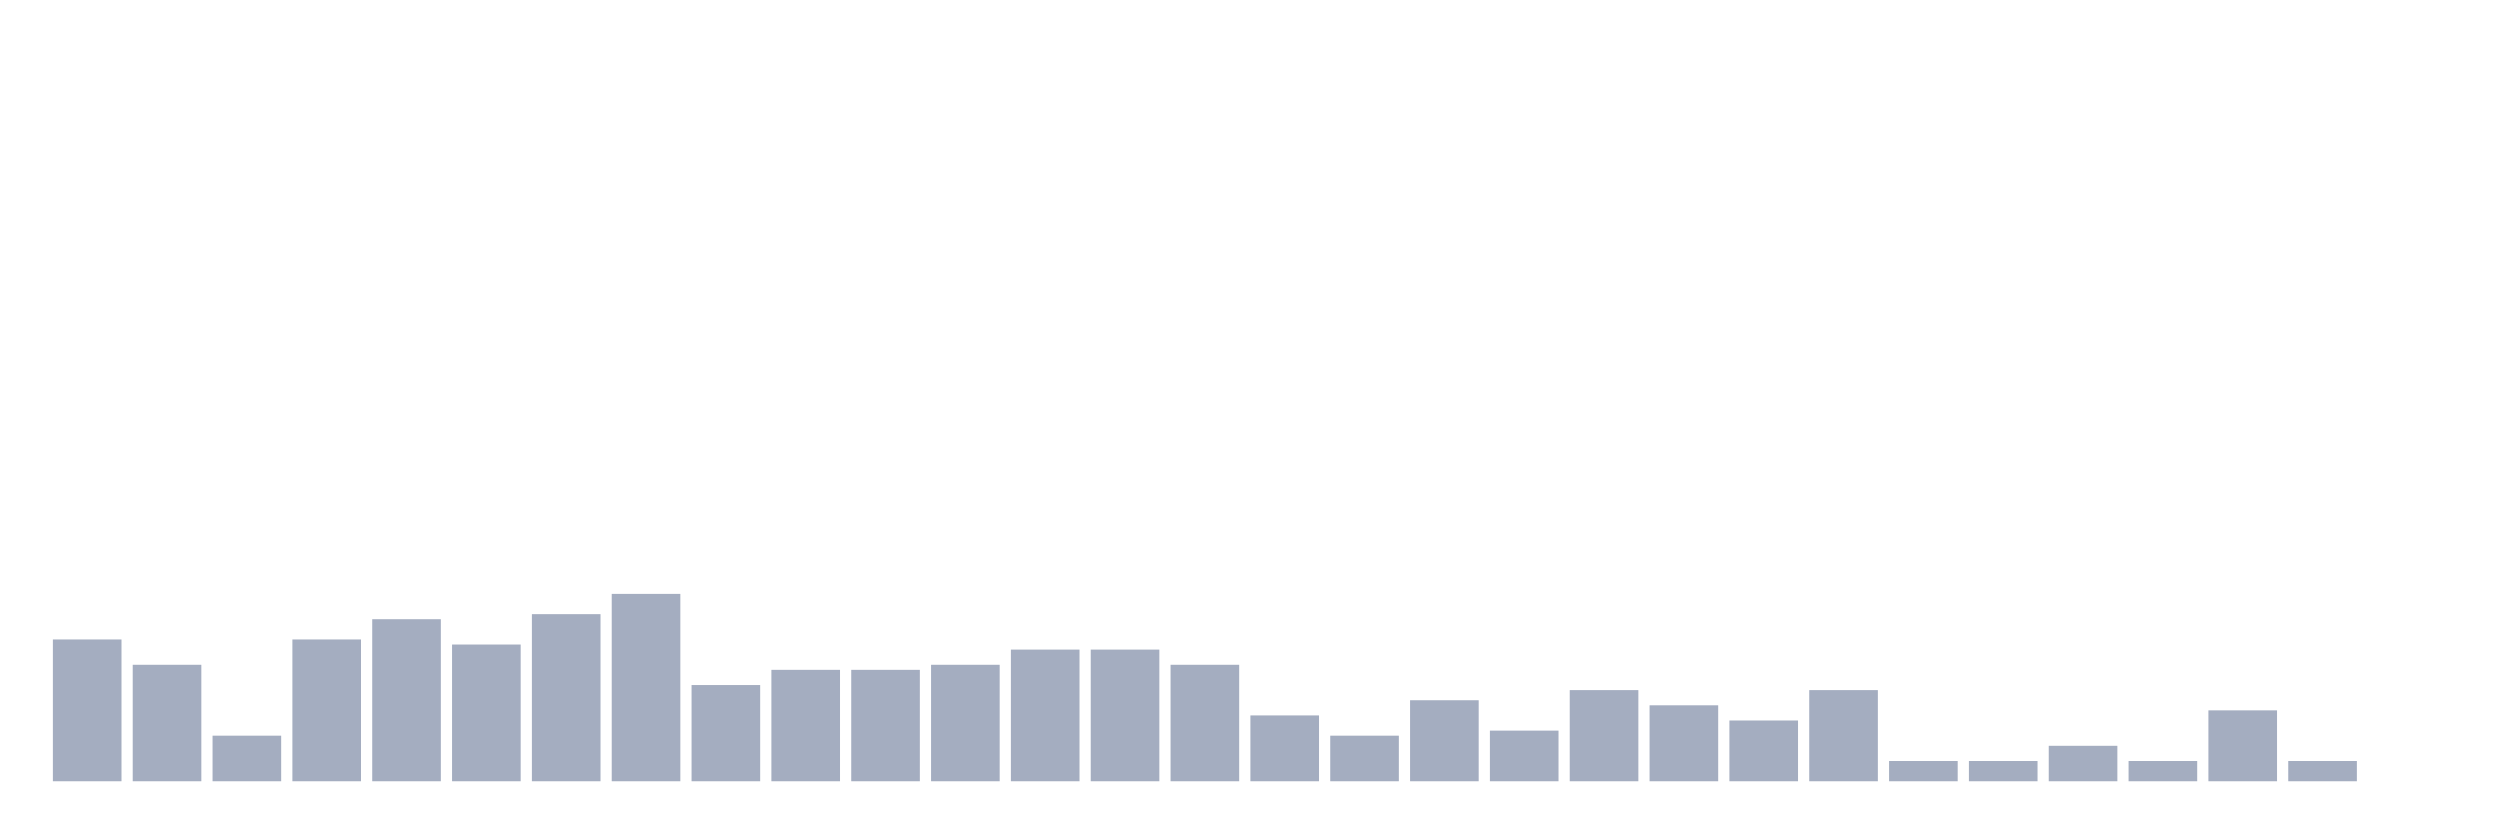
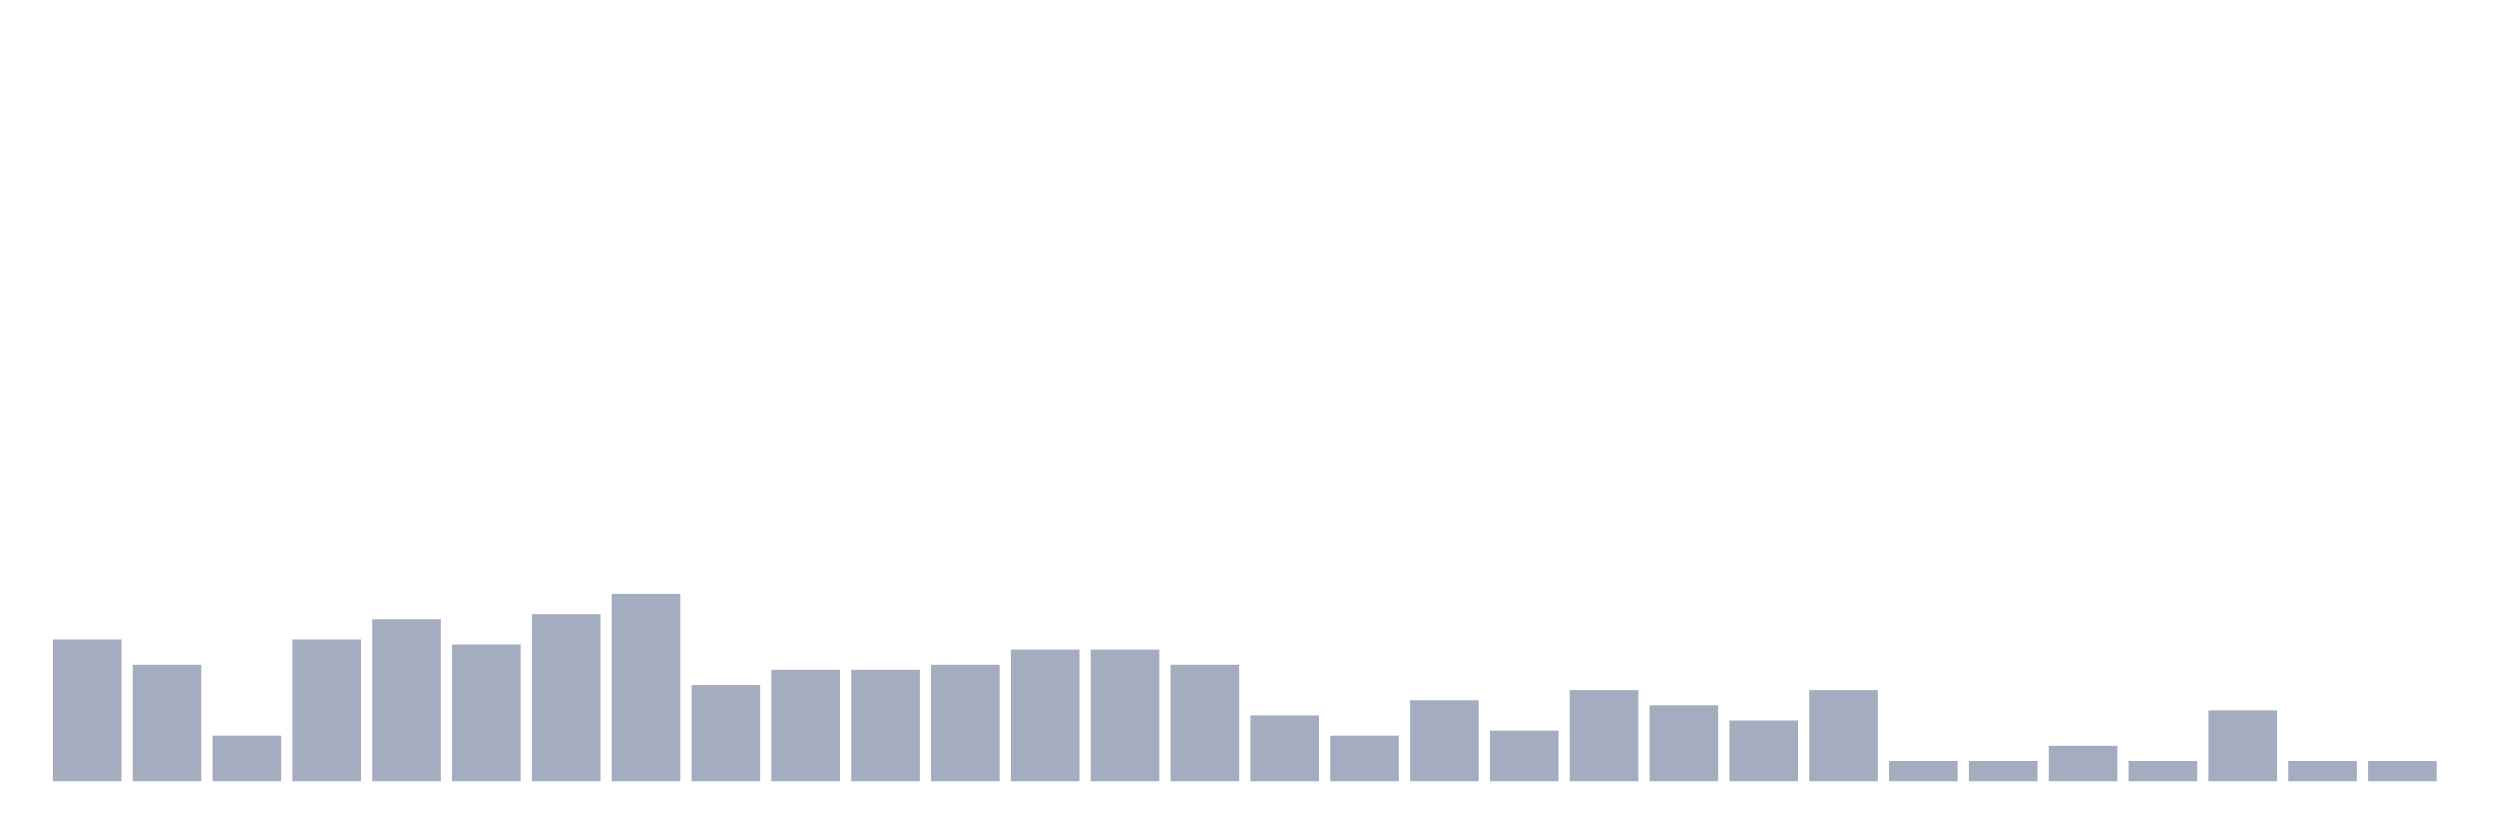
<svg xmlns="http://www.w3.org/2000/svg" viewBox="0 0 480 160">
  <g transform="translate(10,10)">
    <rect class="bar" x="0.153" width="13.175" y="112.778" height="27.222" fill="rgb(164,173,192)" />
    <rect class="bar" x="15.482" width="13.175" y="117.639" height="22.361" fill="rgb(164,173,192)" />
    <rect class="bar" x="30.81" width="13.175" y="131.25" height="8.75" fill="rgb(164,173,192)" />
    <rect class="bar" x="46.138" width="13.175" y="112.778" height="27.222" fill="rgb(164,173,192)" />
    <rect class="bar" x="61.466" width="13.175" y="108.889" height="31.111" fill="rgb(164,173,192)" />
    <rect class="bar" x="76.794" width="13.175" y="113.75" height="26.25" fill="rgb(164,173,192)" />
    <rect class="bar" x="92.123" width="13.175" y="107.917" height="32.083" fill="rgb(164,173,192)" />
    <rect class="bar" x="107.451" width="13.175" y="104.028" height="35.972" fill="rgb(164,173,192)" />
    <rect class="bar" x="122.779" width="13.175" y="121.528" height="18.472" fill="rgb(164,173,192)" />
    <rect class="bar" x="138.107" width="13.175" y="118.611" height="21.389" fill="rgb(164,173,192)" />
    <rect class="bar" x="153.436" width="13.175" y="118.611" height="21.389" fill="rgb(164,173,192)" />
    <rect class="bar" x="168.764" width="13.175" y="117.639" height="22.361" fill="rgb(164,173,192)" />
    <rect class="bar" x="184.092" width="13.175" y="114.722" height="25.278" fill="rgb(164,173,192)" />
    <rect class="bar" x="199.42" width="13.175" y="114.722" height="25.278" fill="rgb(164,173,192)" />
    <rect class="bar" x="214.748" width="13.175" y="117.639" height="22.361" fill="rgb(164,173,192)" />
    <rect class="bar" x="230.077" width="13.175" y="127.361" height="12.639" fill="rgb(164,173,192)" />
    <rect class="bar" x="245.405" width="13.175" y="131.25" height="8.75" fill="rgb(164,173,192)" />
    <rect class="bar" x="260.733" width="13.175" y="124.444" height="15.556" fill="rgb(164,173,192)" />
    <rect class="bar" x="276.061" width="13.175" y="130.278" height="9.722" fill="rgb(164,173,192)" />
    <rect class="bar" x="291.39" width="13.175" y="122.5" height="17.5" fill="rgb(164,173,192)" />
    <rect class="bar" x="306.718" width="13.175" y="125.417" height="14.583" fill="rgb(164,173,192)" />
    <rect class="bar" x="322.046" width="13.175" y="128.333" height="11.667" fill="rgb(164,173,192)" />
    <rect class="bar" x="337.374" width="13.175" y="122.5" height="17.5" fill="rgb(164,173,192)" />
    <rect class="bar" x="352.702" width="13.175" y="136.111" height="3.889" fill="rgb(164,173,192)" />
    <rect class="bar" x="368.031" width="13.175" y="136.111" height="3.889" fill="rgb(164,173,192)" />
    <rect class="bar" x="383.359" width="13.175" y="133.194" height="6.806" fill="rgb(164,173,192)" />
    <rect class="bar" x="398.687" width="13.175" y="136.111" height="3.889" fill="rgb(164,173,192)" />
    <rect class="bar" x="414.015" width="13.175" y="126.389" height="13.611" fill="rgb(164,173,192)" />
    <rect class="bar" x="429.344" width="13.175" y="136.111" height="3.889" fill="rgb(164,173,192)" />
-     <rect class="bar" x="444.672" width="13.175" y="140" height="0" fill="rgb(164,173,192)" />
+     <rect class="bar" x="444.672" width="13.175" y="136.111" height="3.889" fill="rgb(164,173,192)" />
  </g>
</svg>
